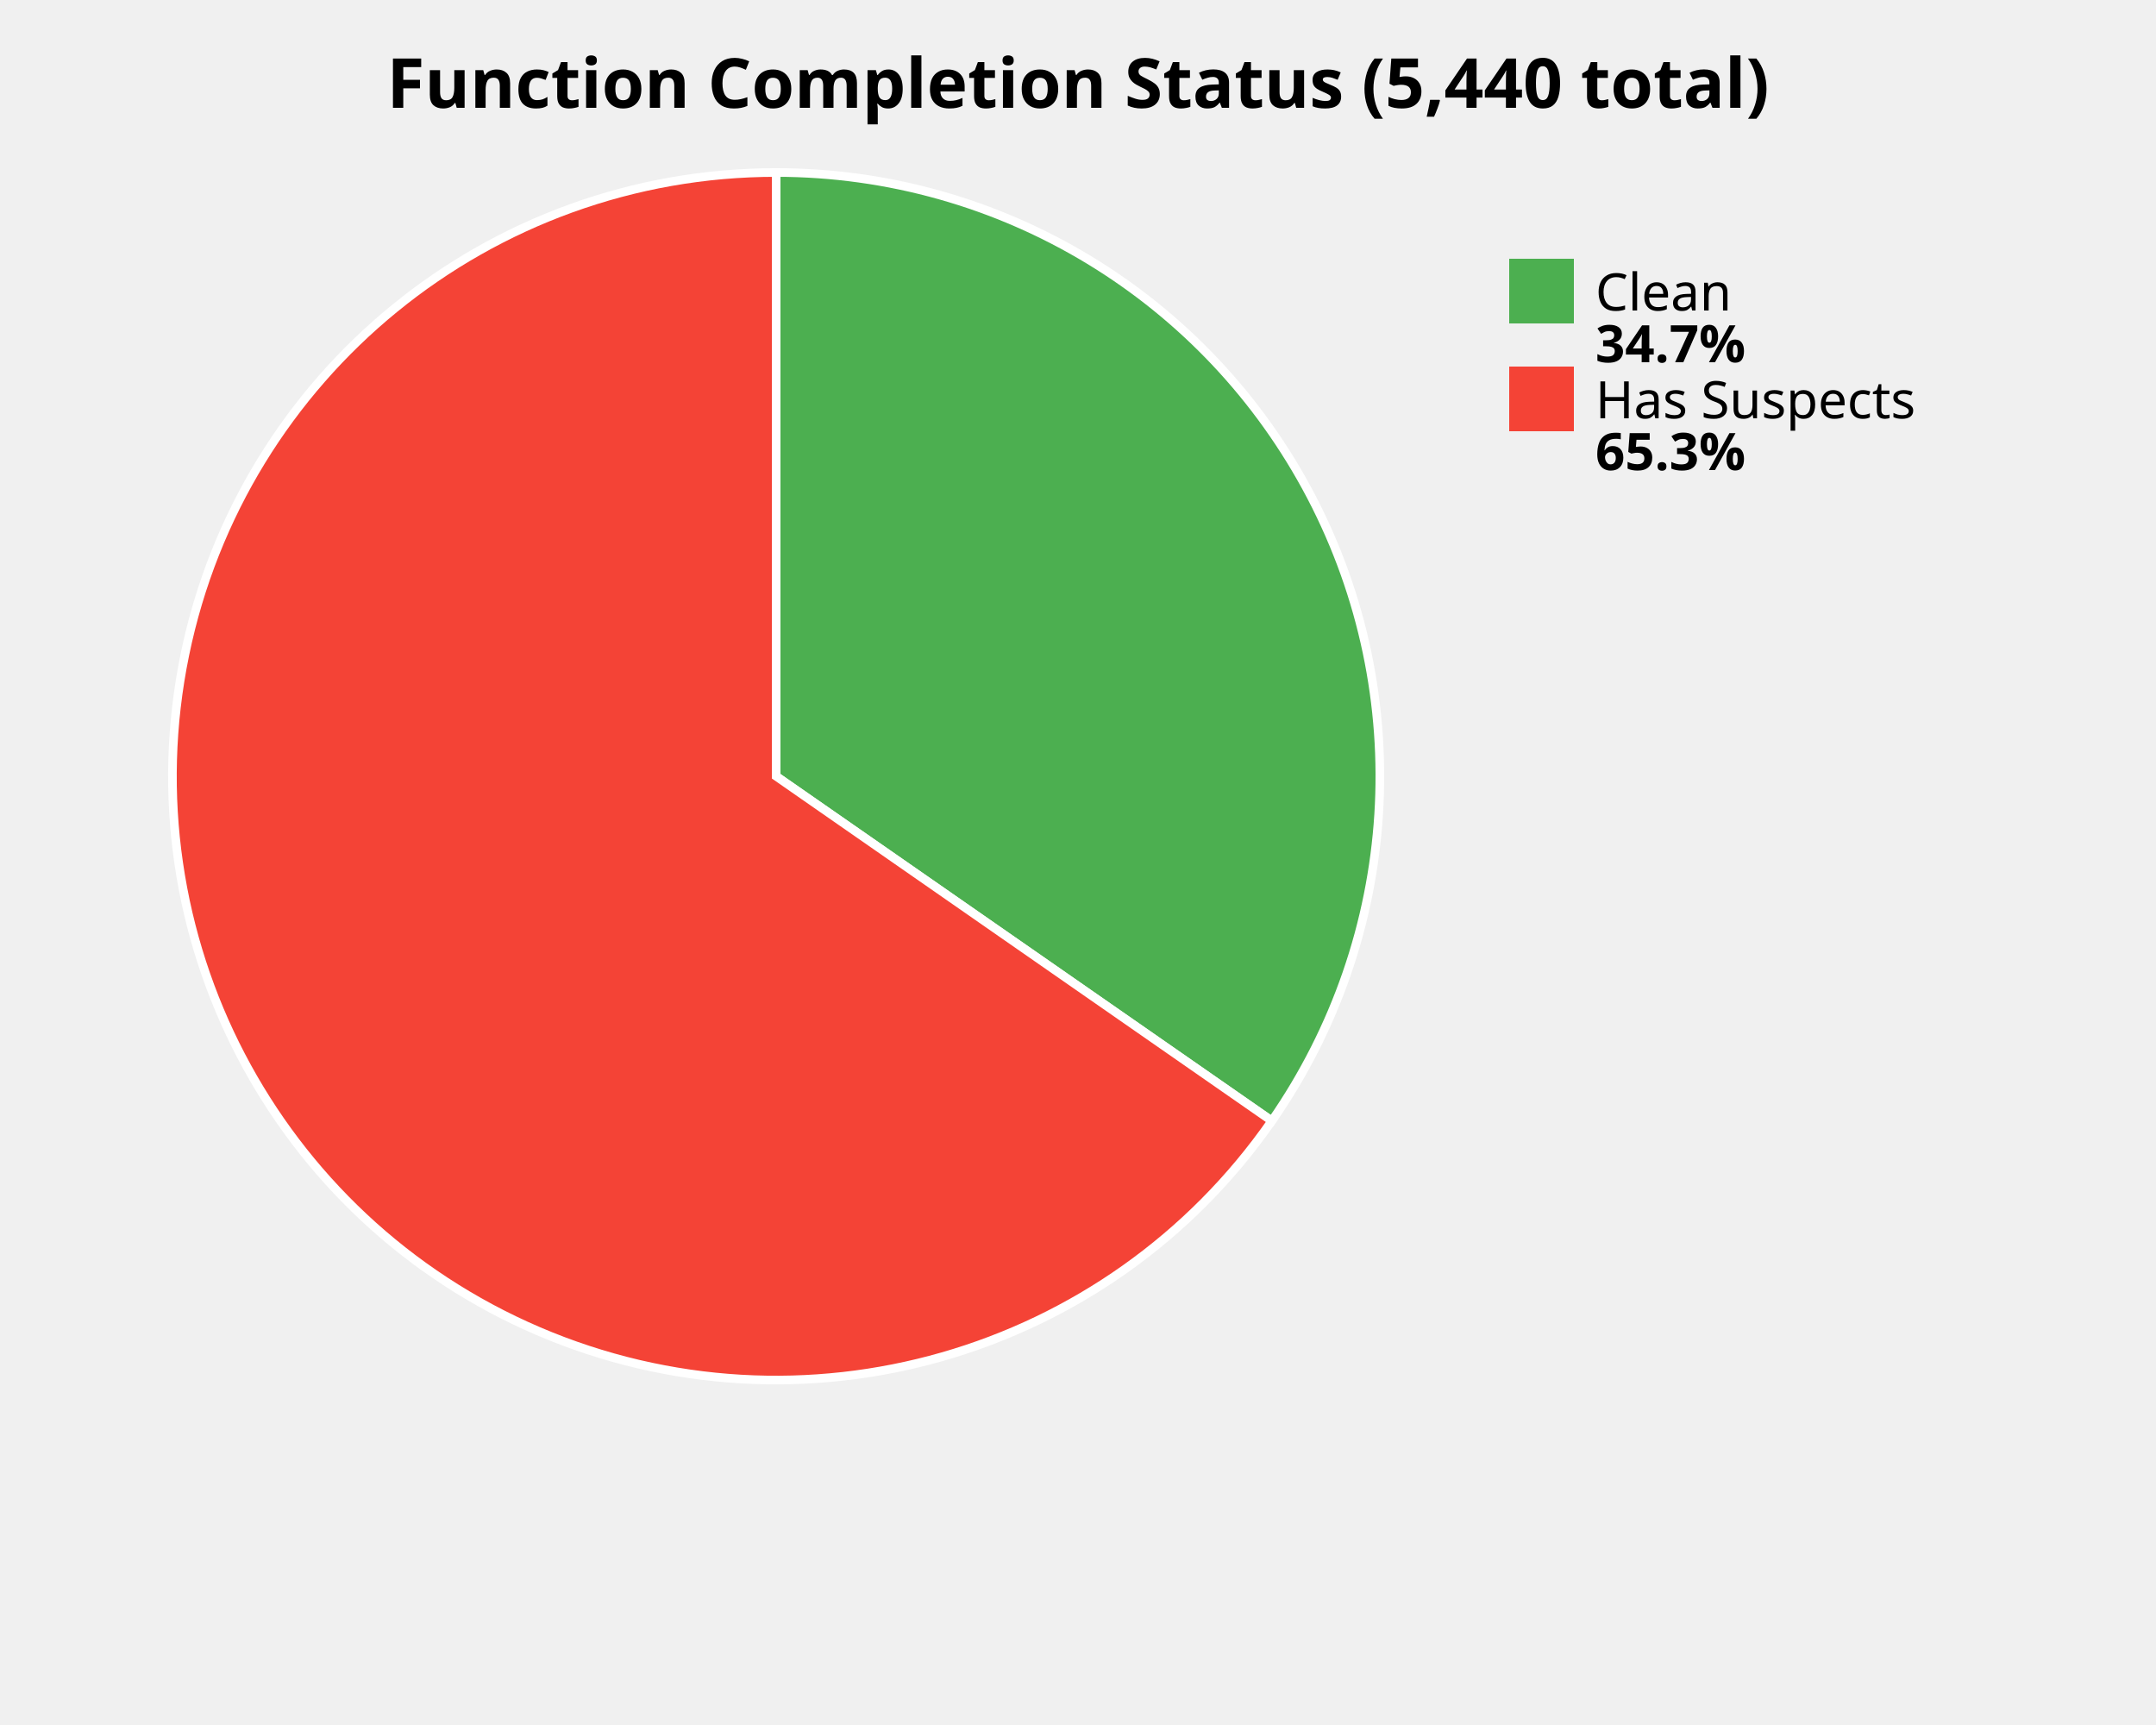
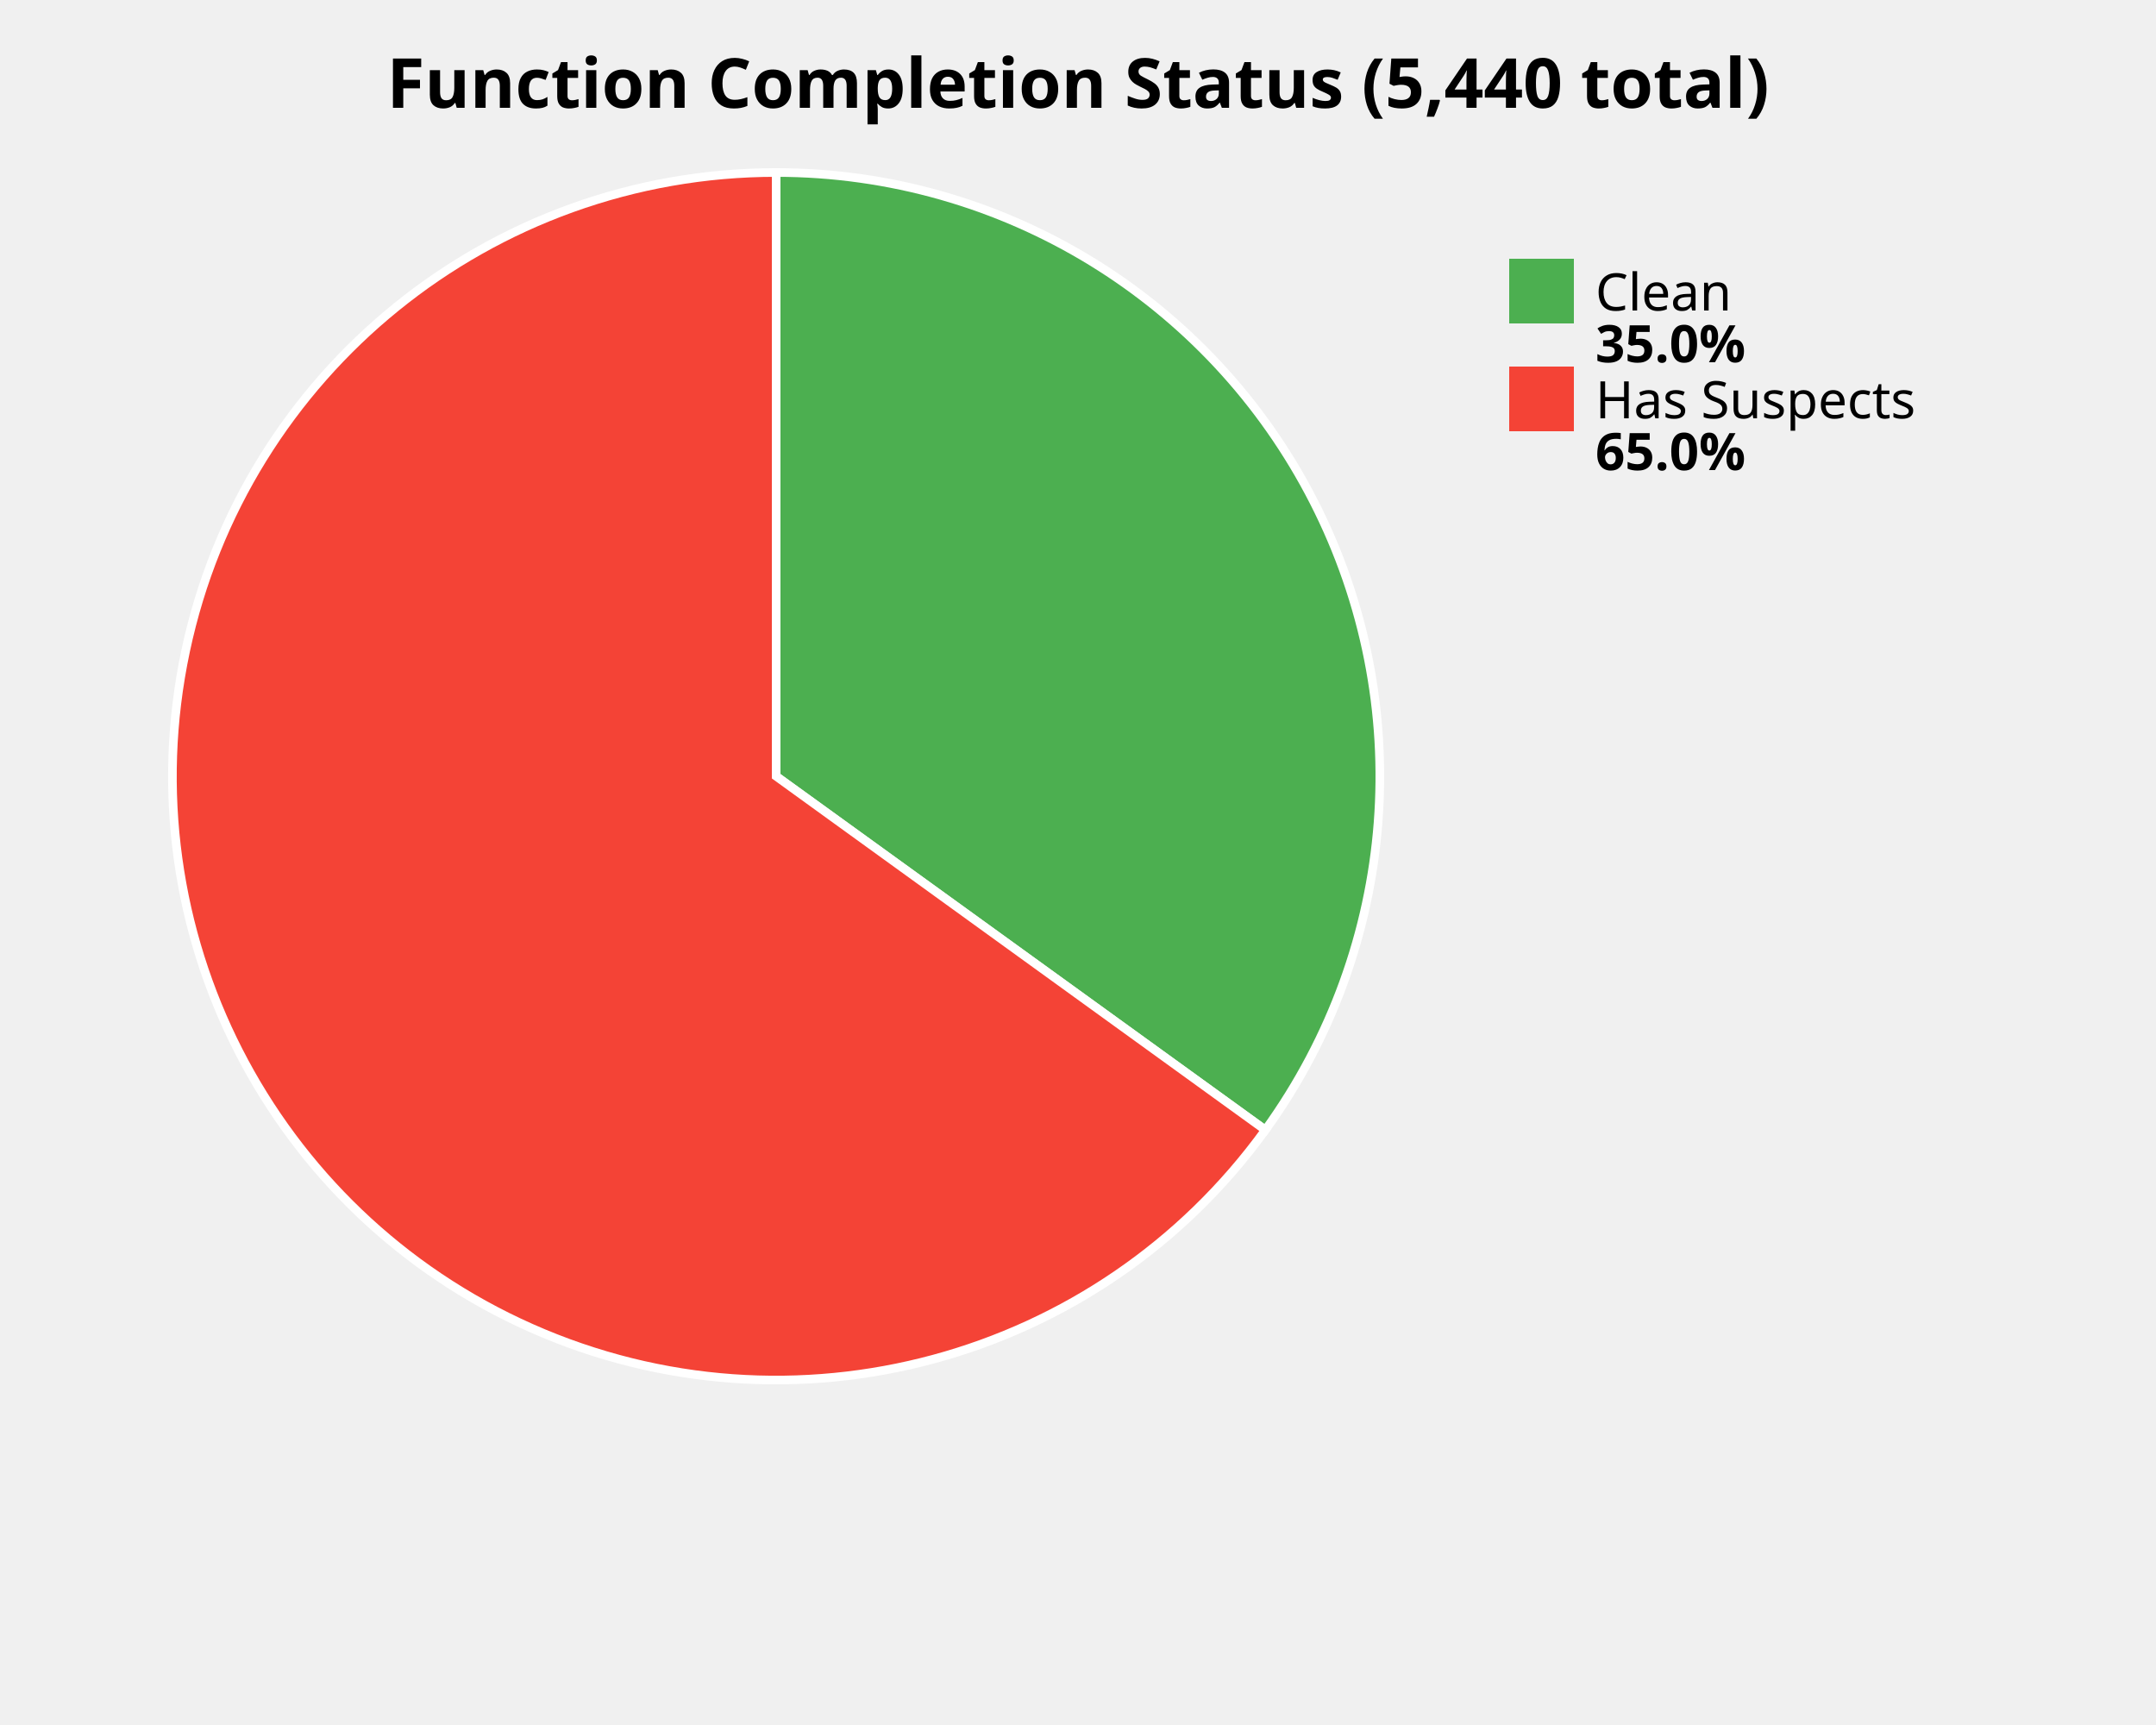
<svg xmlns="http://www.w3.org/2000/svg" width="500" height="400" viewBox="0 0 500 400">
  <style>
    .title { font: bold 16px sans-serif; }
    .label { font: 12px sans-serif; }
    .value { font: bold 12px sans-serif; }
  </style>
  <rect width="100%%" height="100%%" fill="white" />
  <text x="250" y="25" class="title" text-anchor="middle">Function Completion Status (5,440 total)</text>
-   <path d="M 180,180 L 180.00,40.00 A 140,140 0 0,1 294.95,259.92 Z" fill="#4CAF50" stroke="white" stroke-width="2" />
-   <path d="M 180,180 L 294.95,259.92 A 140,140 0 1,1 180.00,40.00 Z" fill="#F44336" stroke="white" stroke-width="2" />
+   <path d="M 180,180 L 180.00,40.00 A 140,140 0 0,1 293.45,262.03 Z" fill="#4CAF50" stroke="white" stroke-width="2" />
+   <path d="M 180,180 L 293.45,262.03 A 140,140 0 1,1 180.00,40.00 Z" fill="#F44336" stroke="white" stroke-width="2" />
  <rect x="350" y="60" width="15" height="15" fill="#4CAF50" />
  <text x="370" y="72" class="label">Clean</text>
-   <text x="370" y="84" class="value">34.7%</text>
+   <text x="370" y="84" class="value">35.0%</text>
  <rect x="350" y="85" width="15" height="15" fill="#F44336" />
  <text x="370" y="97" class="label">Has Suspects</text>
-   <text x="370" y="109" class="value">65.3%</text>
+   <text x="370" y="109" class="value">65.0%</text>
</svg>
